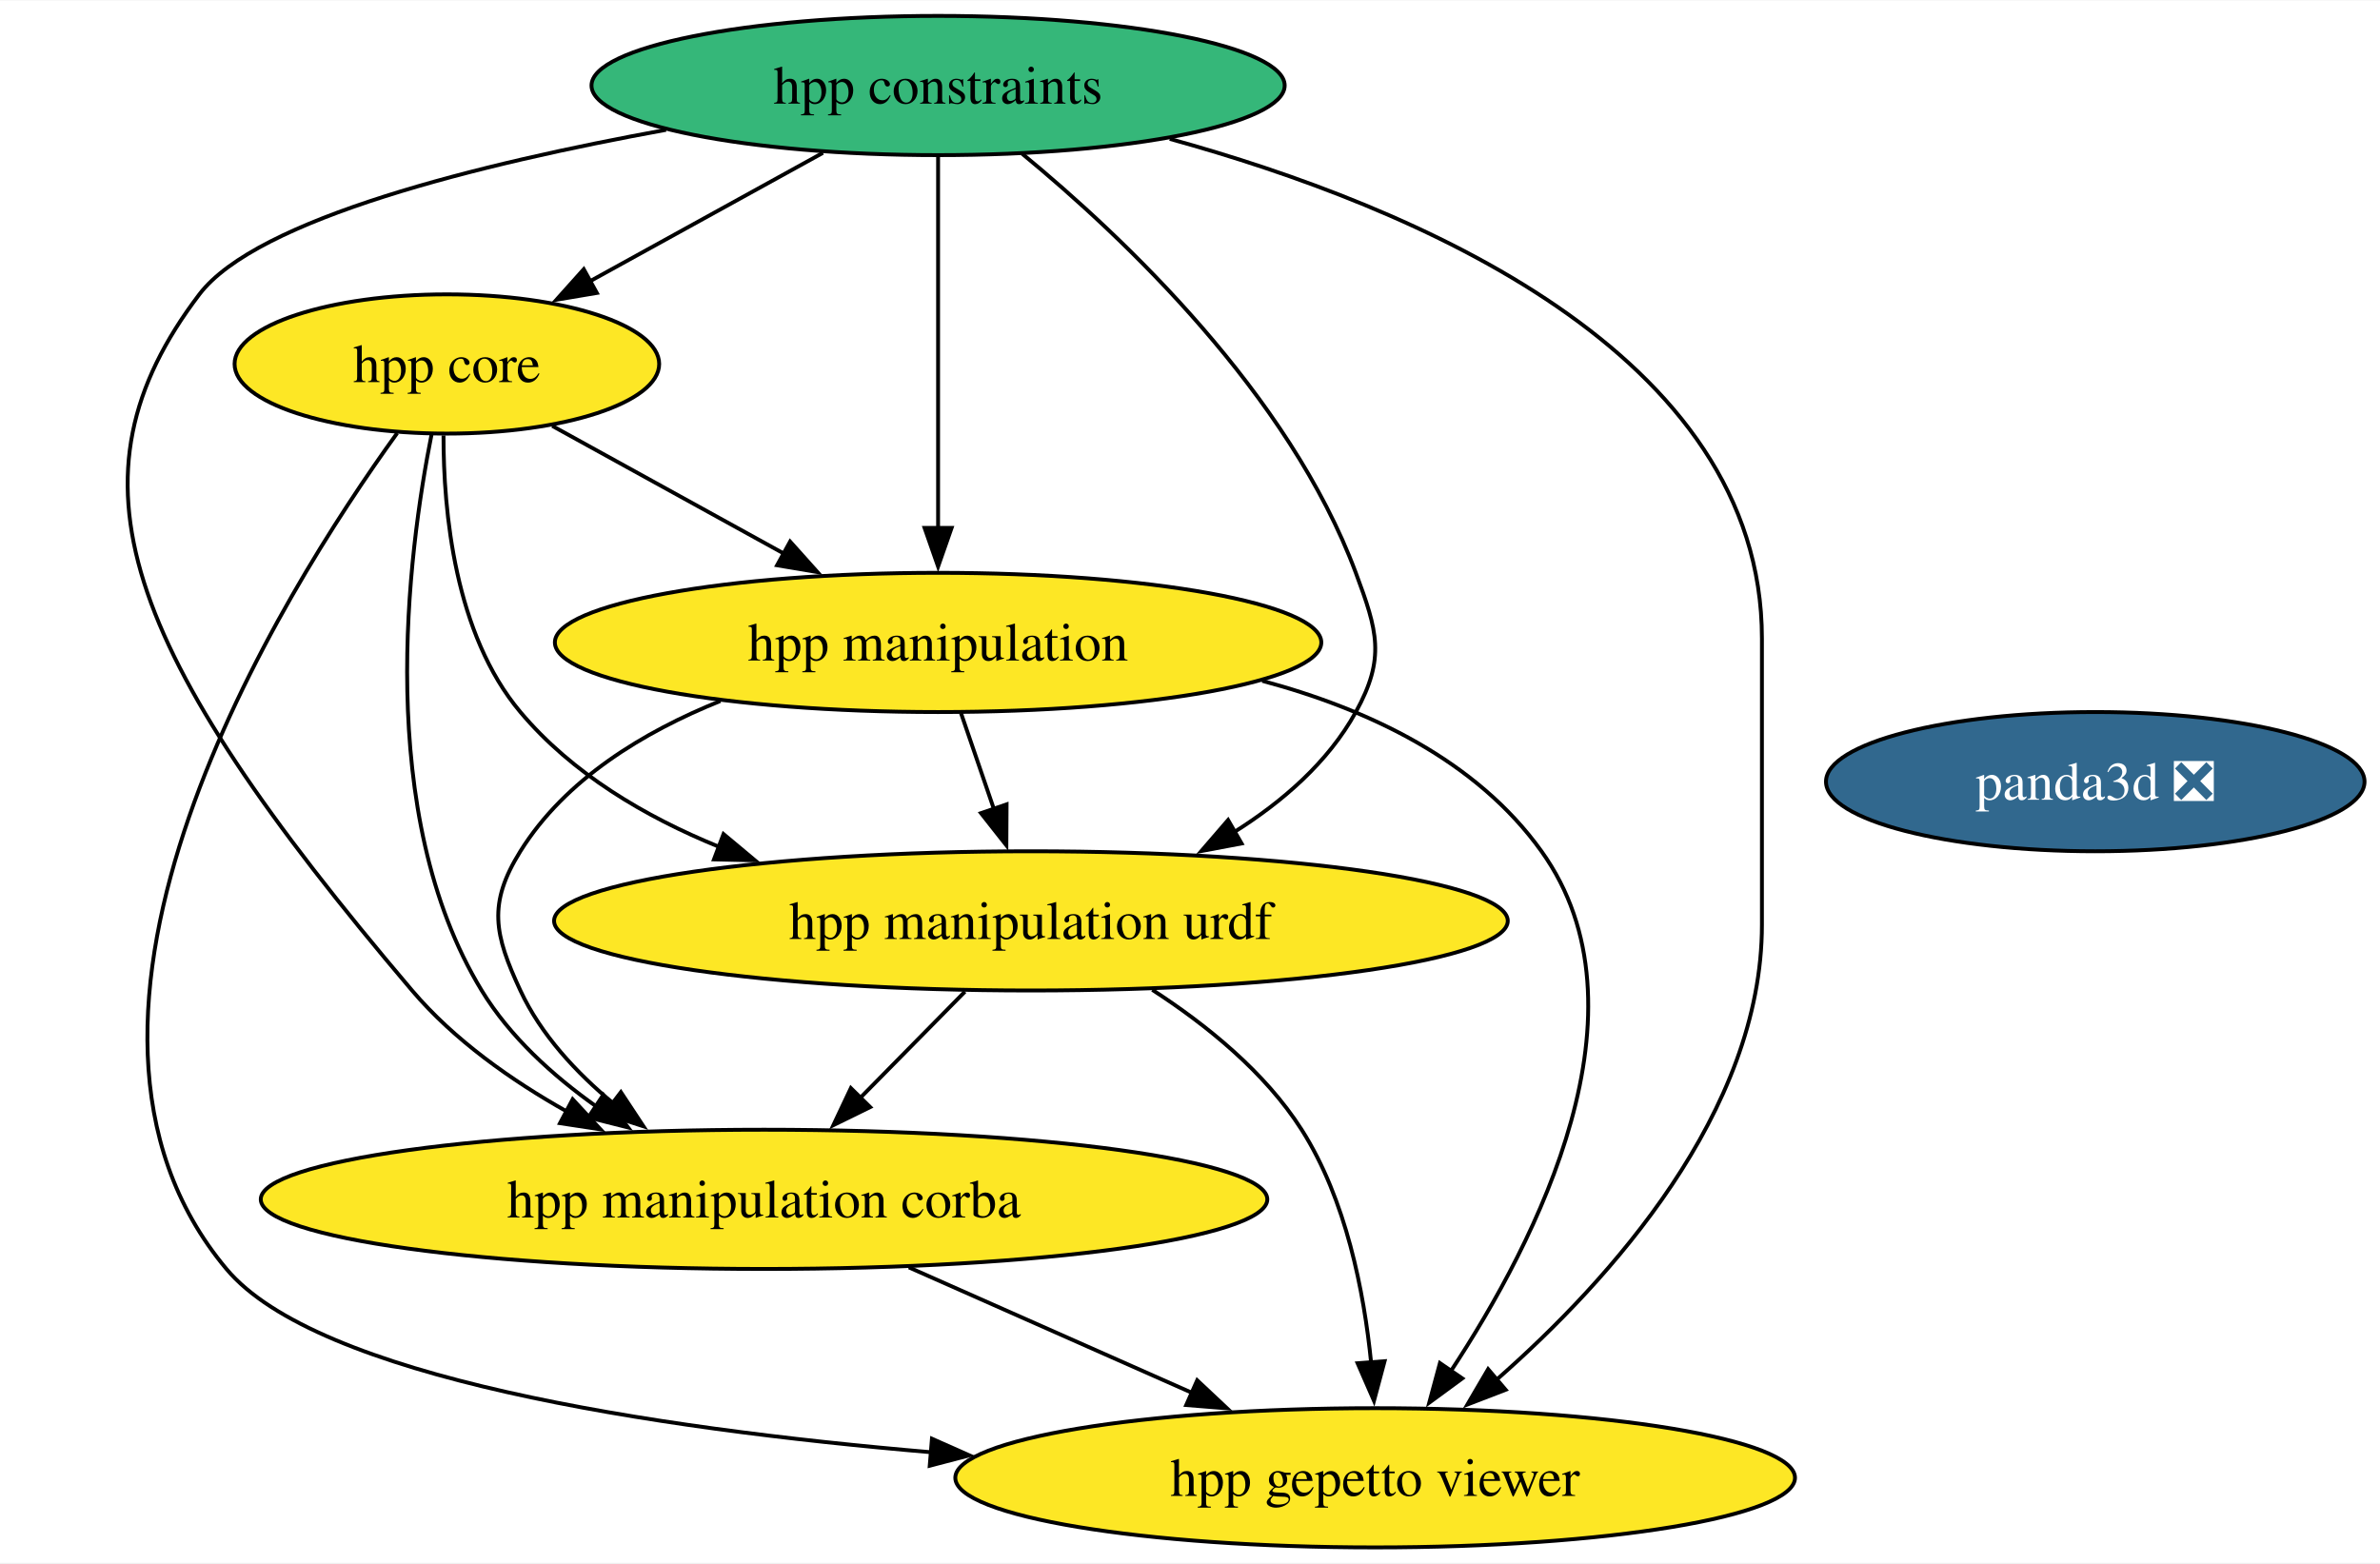
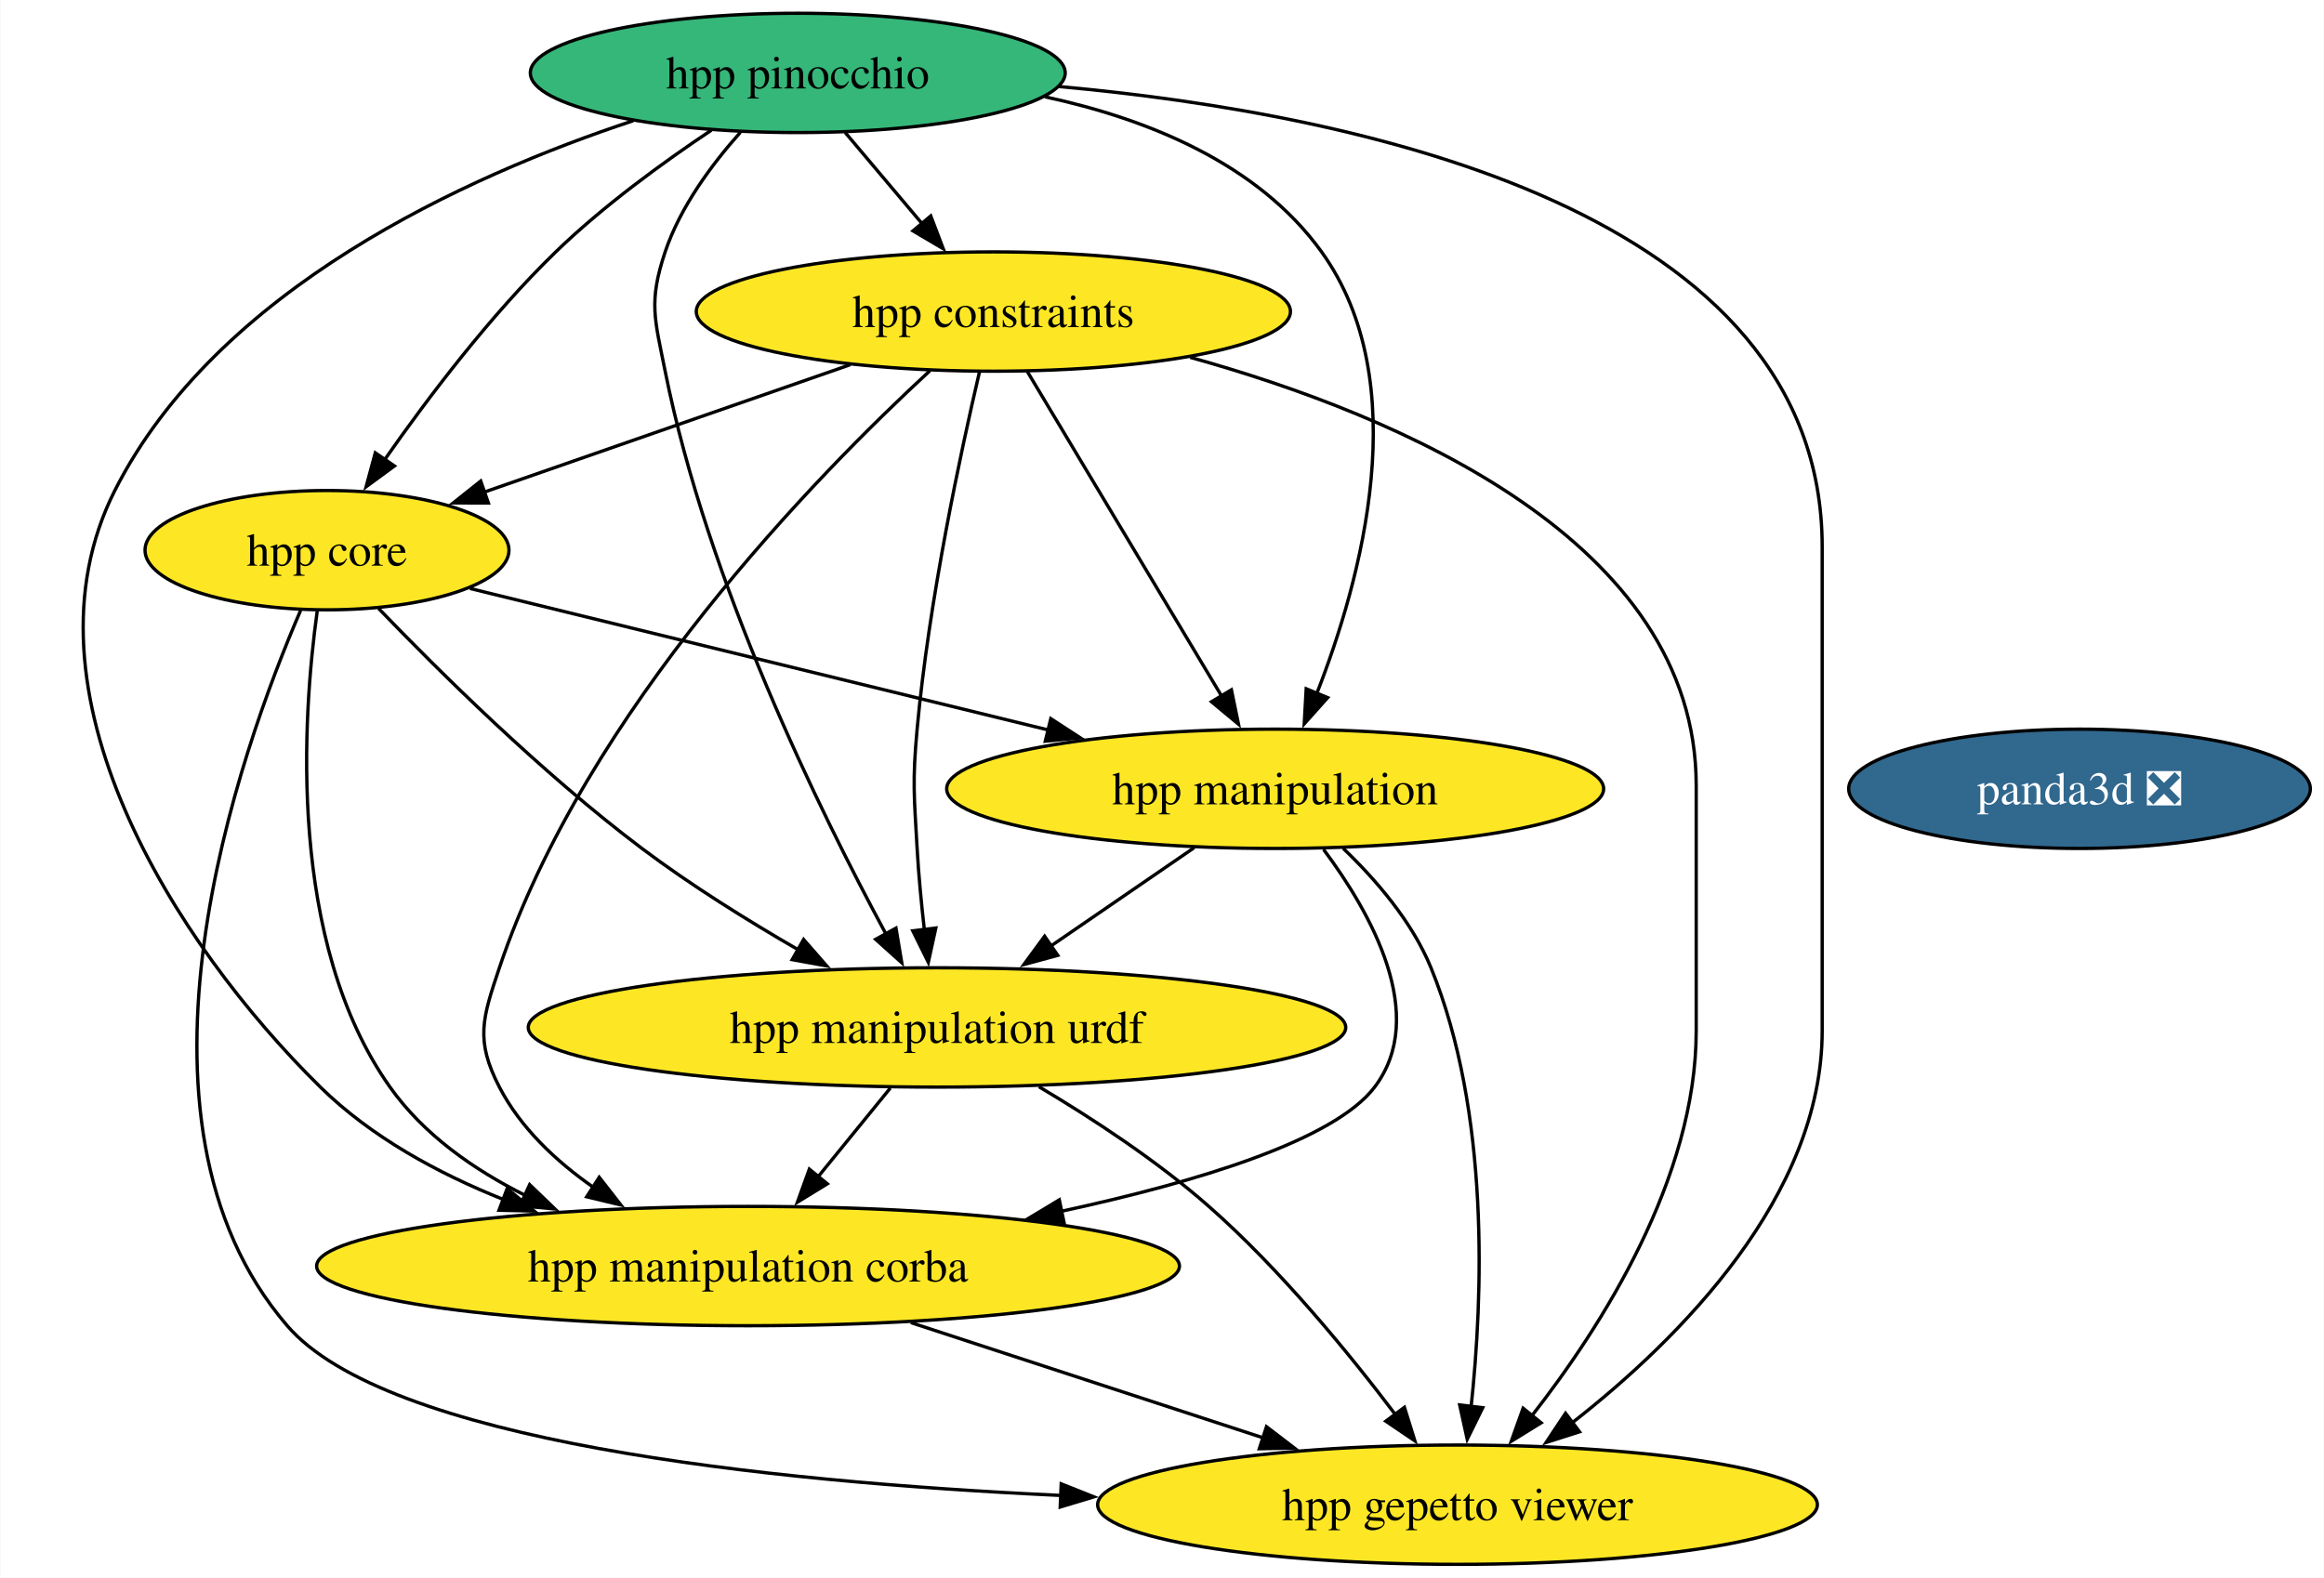
- <svg xmlns="http://www.w3.org/2000/svg" xmlns:xlink="http://www.w3.org/1999/xlink" width="615pt" height="404pt" viewBox="0.00 0.00 615.34 404.00">
-   <g id="graph0" class="graph" transform="scale(1 1) rotate(0) translate(4 400)">
-     <polygon fill="white" stroke="none" points="-4,4 -4,-400 611.34,-400 611.34,4 -4,4" />
+ <svg xmlns="http://www.w3.org/2000/svg" xmlns:xlink="http://www.w3.org/1999/xlink" width="701pt" height="476pt" viewBox="0.00 0.00 700.77 476.00">
+   <g id="graph0" class="graph" transform="scale(1 1) rotate(0) translate(4 472)">
+     <polygon fill="white" stroke="none" points="-4,4 -4,-472 696.77,-472 696.77,4 -4,4" />
    <g id="node1" class="node">
      <g id="a_node1">
        <a xlink:href="https://github.com/conda-forge/panda3d-feedstock/pull/52" xlink:title="panda3d ❎">
-           <ellipse fill="#31688e" stroke="black" cx="537.72" cy="-198" rx="69.62" ry="18" />
-           <text text-anchor="middle" x="537.72" y="-193.32" font-family="Times,serif" font-size="14.00" fill="white">panda3d ❎</text>
+           <ellipse fill="#31688e" stroke="black" cx="623.14" cy="-234" rx="69.62" ry="18" />
+           <text text-anchor="middle" x="623.14" y="-229.32" font-family="Times,serif" font-size="14.00" fill="white">panda3d ❎</text>
        </a>
      </g>
    </g>
    <g id="node2" class="node">
      <g id="a_node2">
        <a xlink:href="https://github.com/conda-forge/hpp-core-feedstock" xlink:title="hpp core">
-           <ellipse fill="#fde725" stroke="black" cx="111.54" cy="-306" rx="54.89" ry="18" />
-           <text text-anchor="middle" x="111.54" y="-301.32" font-family="Times,serif" font-size="14.00">hpp core</text>
+           <ellipse fill="#fde725" stroke="black" cx="94.52" cy="-306" rx="54.89" ry="18" />
+           <text text-anchor="middle" x="94.52" y="-301.32" font-family="Times,serif" font-size="14.00">hpp core</text>
        </a>
      </g>
    </g>
    <g id="node3" class="node">
      <g id="a_node3">
        <a xlink:href="https://github.com/conda-forge/hpp-manipulation-urdf-feedstock" xlink:title="hpp manipulation urdf">
-           <ellipse fill="#fde725" stroke="black" cx="262.54" cy="-162" rx="123.29" ry="18" />
-           <text text-anchor="middle" x="262.54" y="-157.32" font-family="Times,serif" font-size="14.00">hpp manipulation urdf</text>
+           <ellipse fill="#fde725" stroke="black" cx="278.52" cy="-162" rx="123.29" ry="18" />
+           <text text-anchor="middle" x="278.52" y="-157.32" font-family="Times,serif" font-size="14.00">hpp manipulation urdf</text>
+         </a>
+       </g>
+     </g>
+     <g id="edge1" class="edge">
+       <path fill="none" stroke="black" d="M110.05,-288.44C128.12,-269.65 159.36,-238.69 189.52,-216 204.26,-204.91 221.47,-194.21 236.81,-185.35" />
+       <polygon fill="black" stroke="black" points="238.28,-188.54 245.25,-180.56 234.83,-182.45 238.28,-188.54" />
+     </g>
+     <g id="node4" class="node">
+       <g id="a_node4">
+         <a xlink:href="https://github.com/conda-forge/hpp-manipulation-feedstock" xlink:title="hpp manipulation">
+           <ellipse fill="#fde725" stroke="black" cx="380.52" cy="-234" rx="99.08" ry="18" />
+           <text text-anchor="middle" x="380.52" y="-229.32" font-family="Times,serif" font-size="14.00">hpp manipulation</text>
+         </a>
+       </g>
+     </g>
+     <g id="edge2" class="edge">
+       <path fill="none" stroke="black" d="M137.65,-294.44C183.93,-283.12 258.08,-264.97 312.29,-251.7" />
+       <polygon fill="black" stroke="black" points="312.84,-255.17 321.72,-249.39 311.18,-248.37 312.84,-255.17" />
+     </g>
+     <g id="node5" class="node">
+       <g id="a_node5">
+         <a xlink:href="https://github.com/conda-forge/hpp-manipulation-corba-feedstock" xlink:title="hpp manipulation corba">
+           <ellipse fill="#fde725" stroke="black" cx="221.52" cy="-90" rx="130.13" ry="18" />
+           <text text-anchor="middle" x="221.52" y="-85.33" font-family="Times,serif" font-size="14.00">hpp manipulation corba</text>
+         </a>
+       </g>
+     </g>
+     <g id="edge3" class="edge">
+       <path fill="none" stroke="black" d="M91.57,-287.62C87.17,-255.9 82.46,-187.88 113.52,-144 123.62,-129.74 138.65,-119.14 154.32,-111.33" />
+       <polygon fill="black" stroke="black" points="155.65,-114.57 163.28,-107.22 152.73,-108.2 155.65,-114.57" />
+     </g>
+     <g id="node6" class="node">
+       <g id="a_node6">
+         <a xlink:href="https://github.com/conda-forge/hpp-gepetto-viewer-feedstock" xlink:title="hpp gepetto viewer">
+           <ellipse fill="#fde725" stroke="black" cx="435.52" cy="-18" rx="108.55" ry="18" />
+           <text text-anchor="middle" x="435.52" y="-13.32" font-family="Times,serif" font-size="14.00">hpp gepetto viewer</text>
        </a>
      </g>
    </g>
    <g id="edge4" class="edge">
-       <path fill="none" stroke="black" d="M110.67,-287.53C110.64,-267.91 113.55,-236.19 130.54,-216 143.89,-200.14 162.68,-188.98 181.91,-181.15" />
-       <polygon fill="black" stroke="black" points="183.06,-184.45 191.19,-177.66 180.59,-177.9 183.06,-184.45" />
+       <path fill="none" stroke="black" d="M86.56,-287.82C68.24,-245.4 28.61,-134.62 82.52,-72 112.43,-37.27 225.64,-24.98 315.89,-20.79" />
+       <polygon fill="black" stroke="black" points="315.98,-24.29 325.82,-20.36 315.68,-17.3 315.98,-24.29" />
    </g>
-     <g id="node4" class="node">
-       <g id="a_node4">
-         <a xlink:href="https://github.com/conda-forge/hpp-manipulation-feedstock" xlink:title="hpp manipulation">
-           <ellipse fill="#fde725" stroke="black" cx="238.54" cy="-234" rx="99.08" ry="18" />
-           <text text-anchor="middle" x="238.54" y="-229.32" font-family="Times,serif" font-size="14.00">hpp manipulation</text>
+     <g id="edge5" class="edge">
+       <path fill="none" stroke="black" d="M264.43,-143.7C257.87,-135.64 249.94,-125.89 242.68,-116.98" />
+       <polygon fill="black" stroke="black" points="245.43,-114.82 236.41,-109.28 240.01,-119.24 245.43,-114.82" />
+     </g>
+     <g id="edge6" class="edge">
+       <path fill="none" stroke="black" d="M309.26,-144.11C325.34,-134.56 344.88,-121.78 360.52,-108 381.96,-89.12 402.59,-63.95 416.77,-45.2" />
+       <polygon fill="black" stroke="black" points="419.51,-47.38 422.66,-37.26 413.89,-43.2 419.51,-47.38" />
+     </g>
+     <g id="edge7" class="edge">
+       <path fill="none" stroke="black" d="M356.09,-216.23C343.16,-207.36 327.07,-196.32 312.9,-186.59" />
+       <polygon fill="black" stroke="black" points="314.94,-183.75 304.71,-180.97 310.98,-189.52 314.94,-183.75" />
+     </g>
+     <g id="edge8" class="edge">
+       <path fill="none" stroke="black" d="M395.1,-215.73C409.41,-196.59 426.87,-165.57 410.52,-144 398.33,-127.92 356.99,-115.38 316.07,-106.54" />
+       <polygon fill="black" stroke="black" points="316.84,-103.13 306.33,-104.51 315.41,-109.98 316.84,-103.13" />
+     </g>
+     <g id="edge9" class="edge">
+       <path fill="none" stroke="black" d="M401.01,-216.06C410.91,-206.58 421.85,-193.89 427.52,-180 445.33,-136.39 443.18,-80.52 439.61,-47.37" />
+       <polygon fill="black" stroke="black" points="443.13,-47.26 438.45,-37.75 436.18,-48.1 443.13,-47.26" />
+     </g>
+     <g id="edge10" class="edge">
+       <path fill="none" stroke="black" d="M270.62,-72.94C302.35,-62.56 343.81,-49 377.22,-38.07" />
+       <polygon fill="black" stroke="black" points="377.9,-41.53 386.32,-35.09 375.73,-34.88 377.9,-41.53" />
+     </g>
+     <g id="node7" class="node">
+       <g id="a_node7">
+         <a xlink:href="https://github.com/conda-forge/hpp-constraints-feedstock" xlink:title="hpp constraints">
+           <ellipse fill="#fde725" stroke="black" cx="295.52" cy="-378" rx="89.61" ry="18" />
+           <text text-anchor="middle" x="295.52" y="-373.32" font-family="Times,serif" font-size="14.00">hpp constraints</text>
        </a>
      </g>
    </g>
-     <g id="edge2" class="edge">
-       <path fill="none" stroke="black" d="M138.79,-289.98C156.29,-280.34 179.32,-267.64 198.84,-256.88" />
-       <polygon fill="black" stroke="black" points="200.28,-260.08 207.35,-252.19 196.91,-253.95 200.28,-260.08" />
+     <g id="edge11" class="edge">
+       <path fill="none" stroke="black" d="M252.4,-361.98C219.82,-350.64 175.15,-335.08 141.63,-323.41" />
+       <polygon fill="black" stroke="black" points="143.19,-320.24 132.6,-320.26 140.89,-326.86 143.19,-320.24" />
    </g>
-     <g id="node6" class="node">
-       <g id="a_node6">
-         <a xlink:href="https://github.com/conda-forge/hpp-manipulation-corba-feedstock" xlink:title="hpp manipulation corba">
-           <ellipse fill="#fde725" stroke="black" cx="193.54" cy="-90" rx="130.12" ry="18" />
-           <text text-anchor="middle" x="193.54" y="-85.33" font-family="Times,serif" font-size="14.00">hpp manipulation corba</text>
+     <g id="edge12" class="edge">
+       <path fill="none" stroke="black" d="M291.32,-359.75C285.71,-335.76 276.07,-290.89 272.52,-252 271.07,-236.07 271.62,-231.97 272.52,-216 272.97,-208.02 273.8,-199.39 274.7,-191.47" />
+       <polygon fill="black" stroke="black" points="278.16,-192 275.9,-181.65 271.21,-191.15 278.16,-192" />
+     </g>
+     <g id="edge13" class="edge">
+       <path fill="none" stroke="black" d="M305.78,-359.87C320.33,-335.56 347.11,-290.82 364.35,-262.01" />
+       <polygon fill="black" stroke="black" points="367.32,-263.87 369.46,-253.49 361.32,-260.27 367.32,-263.87" />
+     </g>
+     <g id="edge14" class="edge">
+       <path fill="none" stroke="black" d="M276.36,-360.12C242.33,-328.72 172.51,-257.45 146.52,-180 141.43,-164.83 139.16,-158.21 146.52,-144 152.88,-131.72 163.54,-121.68 174.85,-113.77" />
+       <polygon fill="black" stroke="black" points="176.63,-116.79 183.15,-108.44 172.85,-110.9 176.63,-116.79" />
+     </g>
+     <g id="edge15" class="edge">
+       <path fill="none" stroke="black" d="M354.86,-364.19C417.57,-346.75 507.52,-308.87 507.52,-235 507.52,-235 507.52,-235 507.52,-161 507.52,-116.49 479.04,-71.8 457.9,-44.76" />
+       <polygon fill="black" stroke="black" points="460.75,-42.71 451.74,-37.14 455.31,-47.11 460.75,-42.71" />
+     </g>
+     <g id="node8" class="node">
+       <g id="a_node8">
+         <a xlink:href="https://github.com/conda-forge/hpp-pinocchio-feedstock" xlink:title="hpp pinocchio">
+           <ellipse fill="#35b779" stroke="black" cx="236.52" cy="-450" rx="80.67" ry="18" />
+           <text text-anchor="middle" x="236.52" y="-445.32" font-family="Times,serif" font-size="14.00">hpp pinocchio</text>
        </a>
      </g>
    </g>
-     <g id="edge3" class="edge">
-       <path fill="none" stroke="black" d="M107.61,-287.96C101.4,-256.81 92.72,-189.66 120.54,-144 127.8,-132.09 138.84,-122.05 150.16,-114.02" />
-       <polygon fill="black" stroke="black" points="151.97,-117.02 158.39,-108.59 148.11,-111.18 151.97,-117.02" />
+     <g id="edge16" class="edge">
+       <path fill="none" stroke="black" d="M210.48,-432.73C195.88,-422.99 177.81,-409.84 163.52,-396 143.77,-376.86 124.88,-351.87 111.88,-333.25" />
+       <polygon fill="black" stroke="black" points="114.86,-331.41 106.32,-325.14 109.09,-335.37 114.86,-331.41" />
    </g>
-     <g id="node7" class="node">
-       <g id="a_node7">
-         <a xlink:href="https://github.com/conda-forge/hpp-gepetto-viewer-feedstock" xlink:title="hpp gepetto viewer">
-           <ellipse fill="#fde725" stroke="black" cx="351.54" cy="-18" rx="108.55" ry="18" />
-           <text text-anchor="middle" x="351.54" y="-13.32" font-family="Times,serif" font-size="14.00">hpp gepetto viewer</text>
-         </a>
-       </g>
+     <g id="edge17" class="edge">
+       <path fill="none" stroke="black" d="M219.21,-432.07C210.59,-422.41 201.06,-409.55 196.52,-396 191.44,-380.83 193.39,-375.69 196.52,-360 209.27,-296.19 243.13,-227.19 263.13,-190.17" />
+       <polygon fill="black" stroke="black" points="266.14,-191.96 267.89,-181.51 260.01,-188.59 266.14,-191.96" />
    </g>
-     <g id="edge1" class="edge">
-       <path fill="none" stroke="black" d="M98.69,-288.13C68.58,-246.42 0,-137.13 54.54,-72 77.93,-44.07 163.6,-30.84 236.95,-24.59" />
-       <polygon fill="black" stroke="black" points="236.95,-28.1 246.63,-23.8 236.38,-21.12 236.95,-28.1" />
+     <g id="edge18" class="edge">
+       <path fill="none" stroke="black" d="M311.06,-442.8C342.12,-436.1 375.35,-422.66 394.52,-396 422.83,-356.64 406.55,-297.06 392.97,-262.49" />
+       <polygon fill="black" stroke="black" points="396.35,-261.51 389.29,-253.6 389.88,-264.18 396.35,-261.51" />
    </g>
-     <g id="edge6" class="edge">
-       <path fill="none" stroke="black" d="M245.48,-143.7C237.3,-135.39 227.33,-125.28 218.32,-116.14" />
-       <polygon fill="black" stroke="black" points="220.98,-113.85 211.46,-109.18 215.99,-118.76 220.98,-113.85" />
+     <g id="edge19" class="edge">
+       <path fill="none" stroke="black" d="M186.91,-435.58C136.41,-418.88 61.32,-384.84 30.52,-324 0,-263.7 48.59,-187.2 92.52,-144 107.81,-128.96 127.97,-117.99 147.79,-110.06" />
+       <polygon fill="black" stroke="black" points="148.86,-113.4 157,-106.61 146.4,-106.84 148.86,-113.4" />
    </g>
-     <g id="edge5" class="edge">
-       <path fill="none" stroke="black" d="M293.93,-144.17C307.79,-135.2 323.05,-122.92 332.54,-108 344.02,-89.96 348.67,-66.11 350.51,-47.65" />
-       <polygon fill="black" stroke="black" points="353.98,-48.15 351.24,-37.91 347,-47.62 353.98,-48.15" />
+     <g id="edge20" class="edge">
+       <path fill="none" stroke="black" d="M315.3,-445.89C406.84,-437.57 545.52,-408.25 545.52,-307 545.52,-307 545.52,-307 545.52,-161 545.52,-111.05 502.45,-68.01 470.21,-42.79" />
+       <polygon fill="black" stroke="black" points="472.33,-40 462.24,-36.77 468.11,-45.59 472.33,-40" />
    </g>
-     <g id="edge9" class="edge">
-       <path fill="none" stroke="black" d="M244.47,-215.7C247.03,-208.24 250.09,-199.32 252.95,-190.97" />
-       <polygon fill="black" stroke="black" points="256.25,-192.13 256.19,-181.54 249.63,-189.86 256.25,-192.13" />
-     </g>
-     <g id="edge8" class="edge">
-       <path fill="none" stroke="black" d="M182.25,-218.86C162.39,-210.87 142.14,-198.61 130.54,-180 122.08,-166.42 123.79,-158.51 130.54,-144 135.85,-132.59 144.96,-122.76 154.63,-114.77" />
-       <polygon fill="black" stroke="black" points="156.53,-117.72 162.37,-108.88 152.29,-112.15 156.53,-117.72" />
-     </g>
-     <g id="edge7" class="edge">
-       <path fill="none" stroke="black" d="M322.35,-224.07C349.88,-216.69 377.72,-203.49 394.54,-180 423.83,-139.12 393.51,-79.52 371.04,-45.47" />
-       <polygon fill="black" stroke="black" points="374.07,-43.7 365.53,-37.43 368.29,-47.66 374.07,-43.7" />
-     </g>
-     <g id="node5" class="node">
-       <g id="a_node5">
-         <a xlink:href="https://github.com/conda-forge/hpp-constraints-feedstock" xlink:title="hpp constraints">
-           <ellipse fill="#35b779" stroke="black" cx="238.54" cy="-378" rx="89.61" ry="18" />
-           <text text-anchor="middle" x="238.54" y="-373.32" font-family="Times,serif" font-size="14.00">hpp constraints</text>
-         </a>
-       </g>
-     </g>
-     <g id="edge10" class="edge">
-       <path fill="none" stroke="black" d="M208.76,-360.59C190.74,-350.65 167.61,-337.91 148.44,-327.34" />
-       <polygon fill="black" stroke="black" points="150.31,-324.37 139.86,-322.61 146.93,-330.5 150.31,-324.37" />
-     </g>
-     <g id="edge14" class="edge">
-       <path fill="none" stroke="black" d="M260.24,-360.39C286.5,-338.77 329.33,-298.23 346.54,-252 352.12,-237 354.27,-230.01 346.54,-216 339.37,-203 327.53,-192.76 314.97,-184.88" />
-       <polygon fill="black" stroke="black" points="317.01,-182.02 306.6,-180.06 313.52,-188.08 317.01,-182.02" />
-     </g>
-     <g id="edge12" class="edge">
-       <path fill="none" stroke="black" d="M238.54,-359.59C238.54,-335.61 238.54,-292.14 238.54,-263.42" />
-       <polygon fill="black" stroke="black" points="242.04,-263.62 238.54,-253.62 235.04,-263.62 242.04,-263.62" />
-     </g>
-     <g id="edge13" class="edge">
-       <path fill="none" stroke="black" d="M168.2,-366.54C120.08,-357.78 62.41,-343.55 47.54,-324 11.47,-276.56 27.13,-232.78 102.54,-144 113.41,-131.21 128.18,-120.77 142.67,-112.65" />
-       <polygon fill="black" stroke="black" points="144.06,-115.88 151.26,-108.1 140.78,-109.69 144.06,-115.88" />
-     </g>
-     <g id="edge11" class="edge">
-       <path fill="none" stroke="black" d="M298.44,-364.2C361.44,-346.81 451.54,-309 451.54,-235 451.54,-235 451.54,-235 451.54,-161 451.54,-112.63 412.28,-69.13 382.96,-43.38" />
-       <polygon fill="black" stroke="black" points="385.28,-40.76 375.39,-36.95 380.75,-46.09 385.28,-40.76" />
-     </g>
-     <g id="edge15" class="edge">
-       <path fill="none" stroke="black" d="M230.98,-72.41C252.9,-62.7 280.79,-50.34 304.22,-39.96" />
-       <polygon fill="black" stroke="black" points="305.53,-43.21 313.25,-35.96 302.69,-36.81 305.53,-43.21" />
+     <g id="edge21" class="edge">
+       <path fill="none" stroke="black" d="M250.8,-432.05C257.76,-423.8 266.27,-413.7 274,-404.54" />
+       <polygon fill="black" stroke="black" points="276.63,-406.85 280.4,-396.95 271.27,-402.34 276.63,-406.85" />
    </g>
  </g>
</svg>
